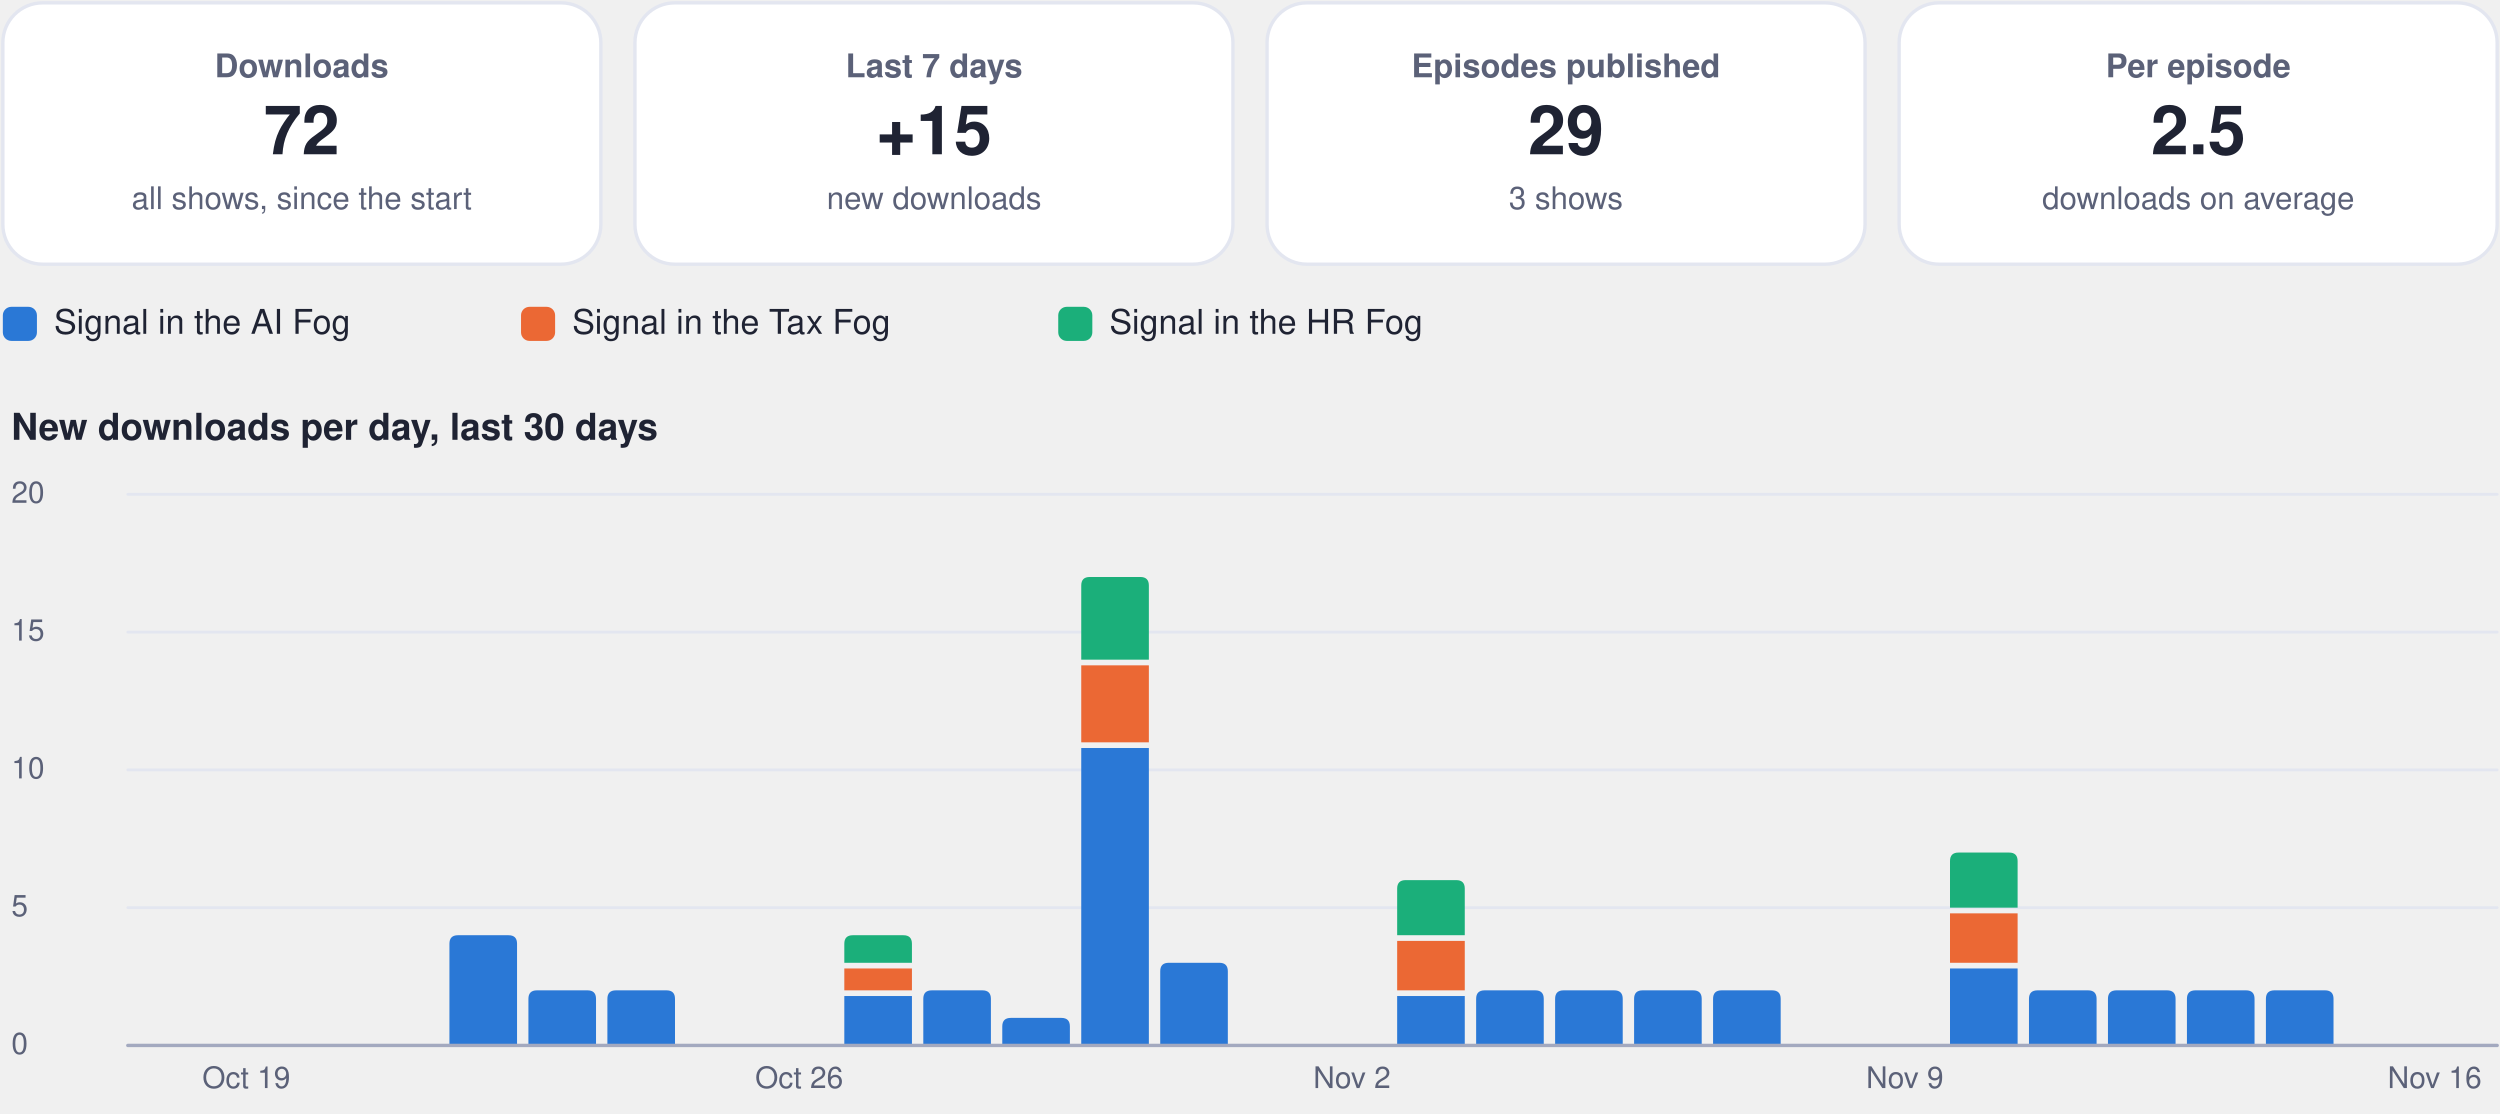
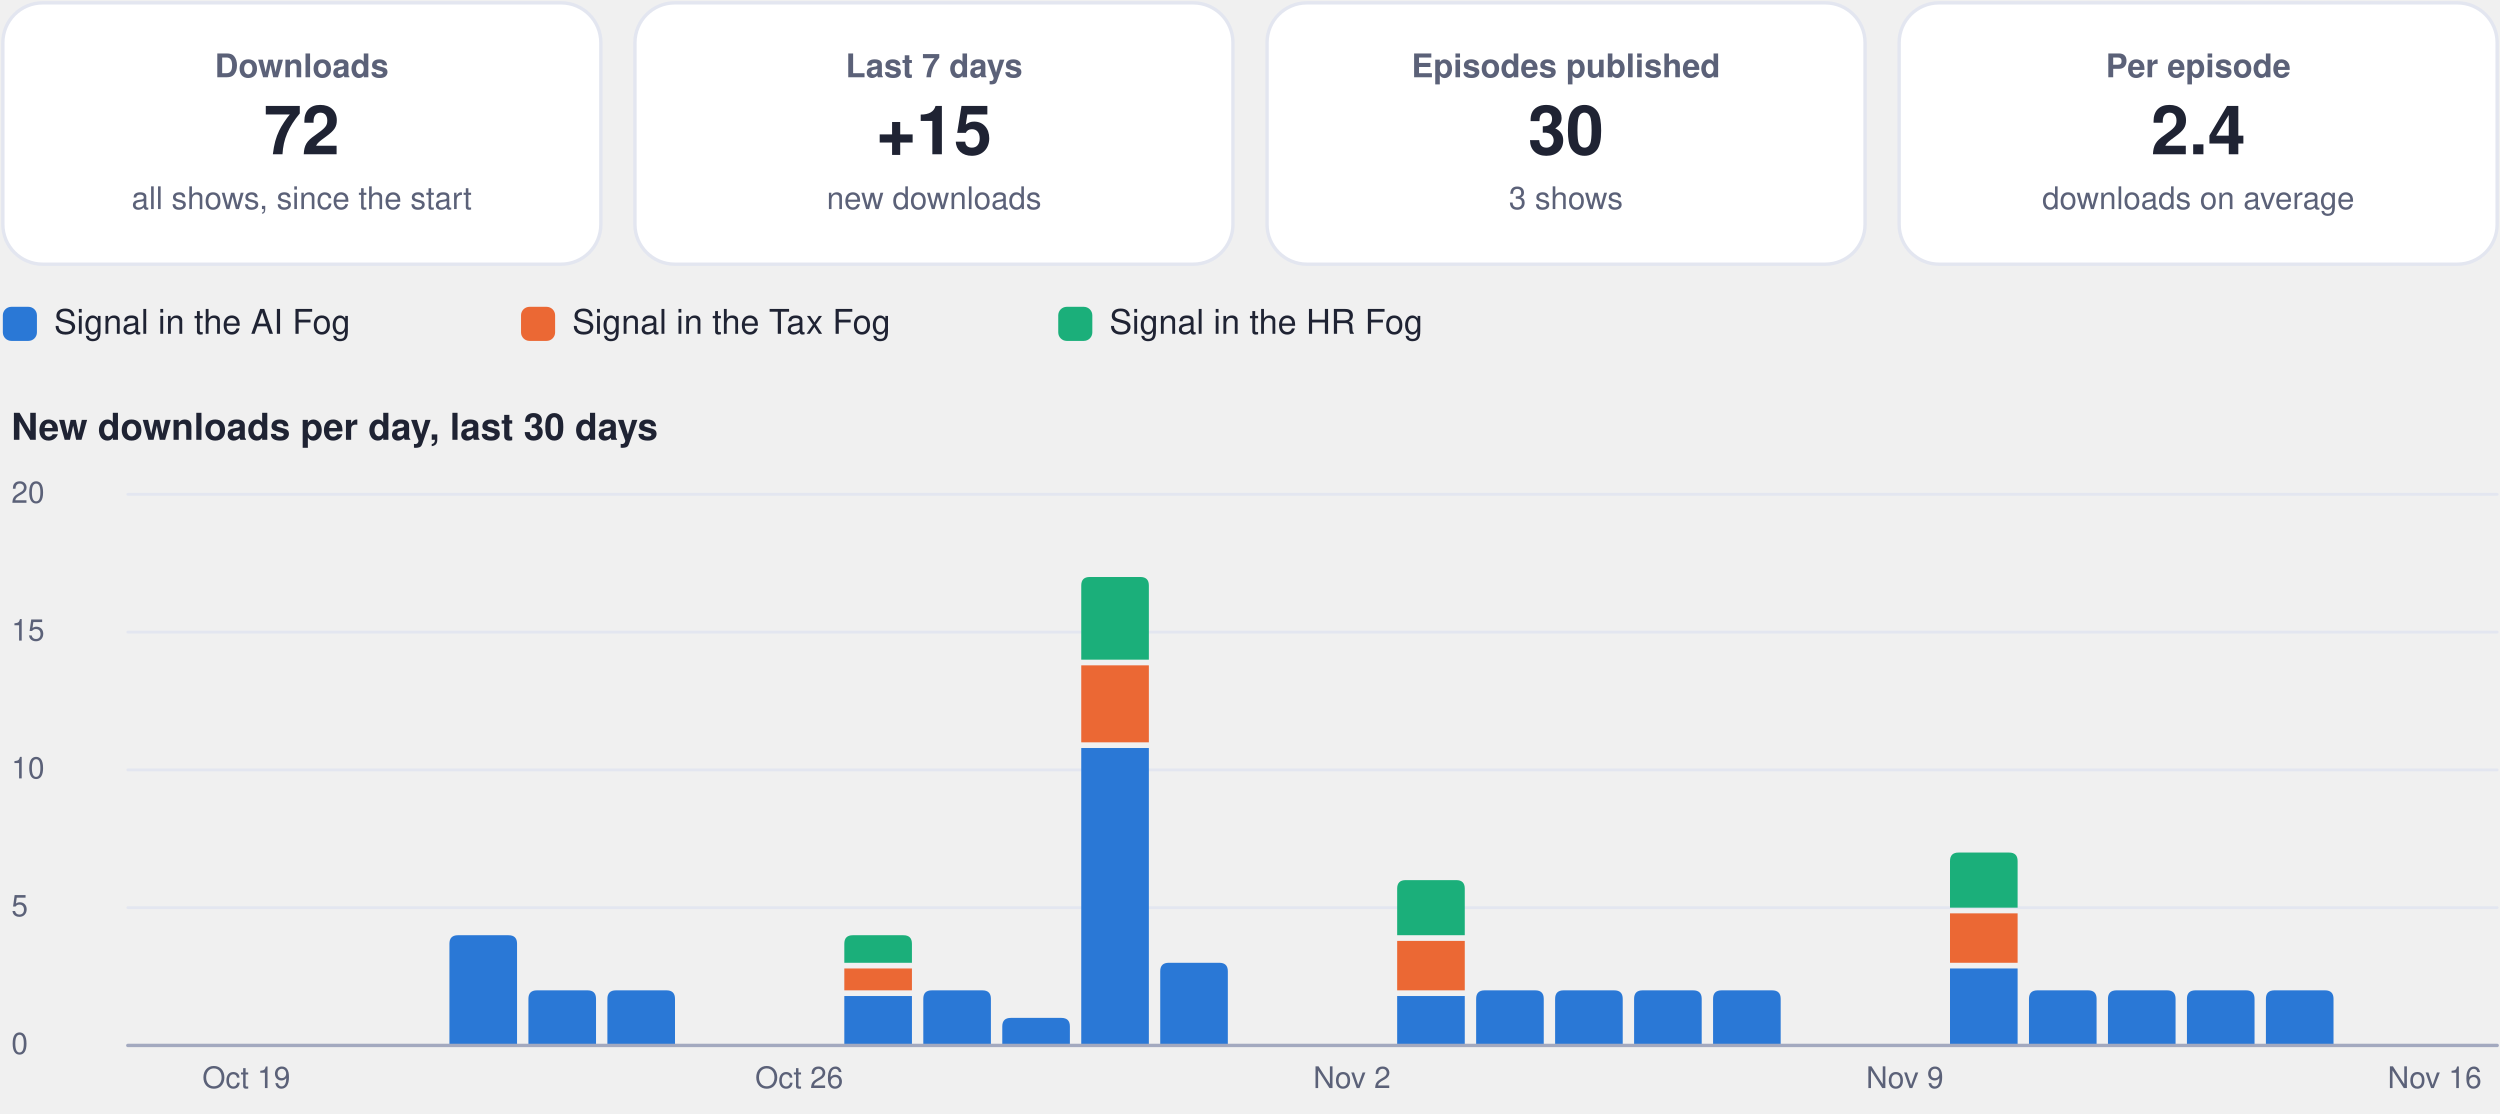
<svg xmlns="http://www.w3.org/2000/svg" viewBox="0 0 880 392" width="880" height="392" role="img" aria-label="Usage dashboard">
  <rect x="1.0" y="1.0" width="210.5" height="92.0" rx="14" fill="#ffffff" stroke="#e3e6f0" stroke-width="1.2" />
  <g class="box">
    <rect x="5.0" y="10.0" width="202.5" height="74.0" rx="12" fill="none" stroke="none" stroke-width="1.2" class="frame" />
    <text x="106.2" y="27.2" font-family="-apple-system, BlinkMacSystemFont, 'Segoe UI', Helvetica, Arial, sans-serif" font-size="11.5" font-weight="600" fill="#5b6178" text-anchor="middle">Downloads</text>
    <text x="106.2" y="54.3" font-family="-apple-system, BlinkMacSystemFont, 'Segoe UI', Helvetica, Arial, sans-serif" font-size="24" font-weight="750" fill="#1f2333" text-anchor="middle">72</text>
    <text x="106.2" y="73.6" font-family="-apple-system, BlinkMacSystemFont, 'Segoe UI', Helvetica, Arial, sans-serif" font-size="11" font-weight="400" fill="#5b6178" text-anchor="middle">all shows, since the start</text>
  </g>
  <rect x="223.5" y="1.0" width="210.5" height="92.0" rx="14" fill="#ffffff" stroke="#e3e6f0" stroke-width="1.2" />
  <g class="box">
    <rect x="227.5" y="10.0" width="202.5" height="74.0" rx="12" fill="none" stroke="none" stroke-width="1.2" class="frame" />
    <text x="328.8" y="27.2" font-family="-apple-system, BlinkMacSystemFont, 'Segoe UI', Helvetica, Arial, sans-serif" font-size="11.5" font-weight="600" fill="#5b6178" text-anchor="middle">Last 7 days</text>
    <text x="328.8" y="54.3" font-family="-apple-system, BlinkMacSystemFont, 'Segoe UI', Helvetica, Arial, sans-serif" font-size="24" font-weight="750" fill="#1f2333" text-anchor="middle">+15</text>
    <text x="328.8" y="73.6" font-family="-apple-system, BlinkMacSystemFont, 'Segoe UI', Helvetica, Arial, sans-serif" font-size="11" font-weight="400" fill="#5b6178" text-anchor="middle">new downloads</text>
  </g>
  <rect x="446.0" y="1.0" width="210.5" height="92.0" rx="14" fill="#ffffff" stroke="#e3e6f0" stroke-width="1.2" />
  <g class="box">
    <rect x="450.0" y="10.0" width="202.5" height="74.0" rx="12" fill="none" stroke="none" stroke-width="1.2" class="frame" />
    <text x="551.2" y="27.2" font-family="-apple-system, BlinkMacSystemFont, 'Segoe UI', Helvetica, Arial, sans-serif" font-size="11.5" font-weight="600" fill="#5b6178" text-anchor="middle">Episodes published</text>
-     <text x="551.2" y="54.3" font-family="-apple-system, BlinkMacSystemFont, 'Segoe UI', Helvetica, Arial, sans-serif" font-size="24" font-weight="750" fill="#1f2333" text-anchor="middle">29</text>
+     <text x="551.2" y="54.3" font-family="-apple-system, BlinkMacSystemFont, 'Segoe UI', Helvetica, Arial, sans-serif" font-size="24" font-weight="750" fill="#1f2333" text-anchor="middle">30</text>
    <text x="551.2" y="73.6" font-family="-apple-system, BlinkMacSystemFont, 'Segoe UI', Helvetica, Arial, sans-serif" font-size="11" font-weight="400" fill="#5b6178" text-anchor="middle">3 shows</text>
  </g>
  <rect x="668.5" y="1.0" width="210.5" height="92.0" rx="14" fill="#ffffff" stroke="#e3e6f0" stroke-width="1.2" />
  <g class="box">
    <rect x="672.5" y="10.0" width="202.5" height="74.0" rx="12" fill="none" stroke="none" stroke-width="1.2" class="frame" />
    <text x="773.8" y="27.2" font-family="-apple-system, BlinkMacSystemFont, 'Segoe UI', Helvetica, Arial, sans-serif" font-size="11.5" font-weight="600" fill="#5b6178" text-anchor="middle">Per episode</text>
-     <text x="773.8" y="54.3" font-family="-apple-system, BlinkMacSystemFont, 'Segoe UI', Helvetica, Arial, sans-serif" font-size="24" font-weight="750" fill="#1f2333" text-anchor="middle">2.5</text>
+     <text x="773.8" y="54.3" font-family="-apple-system, BlinkMacSystemFont, 'Segoe UI', Helvetica, Arial, sans-serif" font-size="24" font-weight="750" fill="#1f2333" text-anchor="middle">2.4</text>
    <text x="773.8" y="73.6" font-family="-apple-system, BlinkMacSystemFont, 'Segoe UI', Helvetica, Arial, sans-serif" font-size="11" font-weight="400" fill="#5b6178" text-anchor="middle">downloads on average</text>
  </g>
  <rect x="1.0" y="108.0" width="12.0" height="12.0" rx="3" fill="#2a78d6" stroke="none" stroke-width="1.2" />
  <g class="box">
    <rect x="17.0" y="105.0" width="148.4" height="18.0" rx="12" fill="none" stroke="none" stroke-width="1.2" class="frame" />
    <text x="19.0" y="117.5" font-family="-apple-system, BlinkMacSystemFont, 'Segoe UI', Helvetica, Arial, sans-serif" font-size="12" font-weight="500" fill="#1f2333" text-anchor="start">Signal in the AI Fog</text>
  </g>
  <rect x="183.4" y="108.0" width="12.0" height="12.0" rx="3" fill="#eb6834" stroke="none" stroke-width="1.2" />
  <g class="box">
    <rect x="199.4" y="105.0" width="155.1" height="18.0" rx="12" fill="none" stroke="none" stroke-width="1.2" class="frame" />
    <text x="201.4" y="117.5" font-family="-apple-system, BlinkMacSystemFont, 'Segoe UI', Helvetica, Arial, sans-serif" font-size="12" font-weight="500" fill="#1f2333" text-anchor="start">Signal in the Tax Fog</text>
  </g>
  <rect x="372.5" y="108.0" width="12.0" height="12.0" rx="3" fill="#1baf7a" stroke="none" stroke-width="1.2" />
  <g class="box">
    <rect x="388.5" y="105.0" width="148.4" height="18.0" rx="12" fill="none" stroke="none" stroke-width="1.2" class="frame" />
    <text x="390.5" y="117.5" font-family="-apple-system, BlinkMacSystemFont, 'Segoe UI', Helvetica, Arial, sans-serif" font-size="12" font-weight="500" fill="#1f2333" text-anchor="start">Signal in the HR Fog</text>
  </g>
  <g class="box">
    <rect x="1.0" y="140.0" width="878.0" height="22.0" rx="12" fill="none" stroke="none" stroke-width="1.2" class="frame" />
    <text x="4.0" y="154.8" font-family="-apple-system, BlinkMacSystemFont, 'Segoe UI', Helvetica, Arial, sans-serif" font-size="13" font-weight="700" fill="#1f2333" text-anchor="start">New downloads per day, last 30 days</text>
  </g>
  <path d="M45,368.0 L879,368.0" fill="none" stroke="#e3e6f0" stroke-width="1" stroke-linecap="round" stroke-linejoin="round" />
  <g class="box">
    <rect x="1.0" y="360.0" width="42.0" height="16.0" rx="12" fill="none" stroke="none" stroke-width="1.2" class="frame" />
    <text x="4.0" y="371.0" font-family="-apple-system, BlinkMacSystemFont, 'Segoe UI', Helvetica, Arial, sans-serif" font-size="10.5" font-weight="500" fill="#5b6178" text-anchor="start">0</text>
  </g>
  <path d="M45,319.5 L879,319.5" fill="none" stroke="#e3e6f0" stroke-width="1" stroke-linecap="round" stroke-linejoin="round" />
  <g class="box">
    <rect x="1.0" y="311.5" width="42.0" height="16.0" rx="12" fill="none" stroke="none" stroke-width="1.2" class="frame" />
    <text x="4.0" y="322.5" font-family="-apple-system, BlinkMacSystemFont, 'Segoe UI', Helvetica, Arial, sans-serif" font-size="10.5" font-weight="500" fill="#5b6178" text-anchor="start">5</text>
  </g>
  <path d="M45,271.0 L879,271.0" fill="none" stroke="#e3e6f0" stroke-width="1" stroke-linecap="round" stroke-linejoin="round" />
  <g class="box">
    <rect x="1.0" y="263.0" width="42.0" height="16.0" rx="12" fill="none" stroke="none" stroke-width="1.2" class="frame" />
    <text x="4.0" y="274.0" font-family="-apple-system, BlinkMacSystemFont, 'Segoe UI', Helvetica, Arial, sans-serif" font-size="10.5" font-weight="500" fill="#5b6178" text-anchor="start">10</text>
  </g>
  <path d="M45,222.5 L879,222.5" fill="none" stroke="#e3e6f0" stroke-width="1" stroke-linecap="round" stroke-linejoin="round" />
  <g class="box">
    <rect x="1.0" y="214.5" width="42.0" height="16.0" rx="12" fill="none" stroke="none" stroke-width="1.2" class="frame" />
    <text x="4.0" y="225.5" font-family="-apple-system, BlinkMacSystemFont, 'Segoe UI', Helvetica, Arial, sans-serif" font-size="10.5" font-weight="500" fill="#5b6178" text-anchor="start">15</text>
  </g>
  <path d="M45,174.0 L879,174.0" fill="none" stroke="#e3e6f0" stroke-width="1" stroke-linecap="round" stroke-linejoin="round" />
  <g class="box">
    <rect x="1.0" y="166.0" width="42.0" height="16.0" rx="12" fill="none" stroke="none" stroke-width="1.2" class="frame" />
    <text x="4.0" y="177.0" font-family="-apple-system, BlinkMacSystemFont, 'Segoe UI', Helvetica, Arial, sans-serif" font-size="10.5" font-weight="500" fill="#5b6178" text-anchor="start">20</text>
  </g>
  <g class="box">
    <rect x="64.7" y="372.0" width="44.0" height="16.0" rx="12" fill="none" stroke="none" stroke-width="1.2" class="frame" />
    <text x="86.7" y="383.0" font-family="-apple-system, BlinkMacSystemFont, 'Segoe UI', Helvetica, Arial, sans-serif" font-size="10.5" font-weight="500" fill="#5b6178" text-anchor="middle">Oct 19</text>
  </g>
  <path d="M158.2,368.0 L158.2,332.2 Q158.2,329.2 161.2,329.2 L179.0,329.2 Q182.0,329.2 182.0,332.2 L182.0,368.0 Z" fill="#2a78d6" />
  <path d="M186.0,368.0 L186.0,351.6 Q186.0,348.6 189.0,348.6 L206.8,348.6 Q209.8,348.6 209.8,351.6 L209.8,368.0 Z" fill="#2a78d6" />
  <path d="M213.8,368.0 L213.8,351.6 Q213.8,348.6 216.8,348.6 L234.6,348.6 Q237.6,348.6 237.6,351.6 L237.6,368.0 Z" fill="#2a78d6" />
  <g class="box">
    <rect x="259.3" y="372.0" width="44.0" height="16.0" rx="12" fill="none" stroke="none" stroke-width="1.2" class="frame" />
    <text x="281.3" y="383.0" font-family="-apple-system, BlinkMacSystemFont, 'Segoe UI', Helvetica, Arial, sans-serif" font-size="10.5" font-weight="500" fill="#5b6178" text-anchor="middle">Oct 26</text>
  </g>
  <path d="M297.2,350.6 h23.8 v17.4 h-23.8 Z" fill="#2a78d6" />
  <path d="M297.2,340.9 h23.8 v7.7 h-23.8 Z" fill="#eb6834" />
  <path d="M297.2,338.9 L297.2,332.2 Q297.2,329.2 300.2,329.2 L318.0,329.2 Q321.0,329.2 321.0,332.2 L321.0,338.9 Z" fill="#1baf7a" />
  <path d="M325.0,368.0 L325.0,351.6 Q325.0,348.6 328.0,348.6 L345.8,348.6 Q348.8,348.6 348.8,351.6 L348.8,368.0 Z" fill="#2a78d6" />
  <path d="M352.8,368.0 L352.8,361.3 Q352.8,358.3 355.8,358.3 L373.6,358.3 Q376.6,358.3 376.6,361.3 L376.6,368.0 Z" fill="#2a78d6" />
  <path d="M380.6,263.3 h23.8 v104.7 h-23.8 Z" fill="#2a78d6" />
  <path d="M380.6,234.2 h23.8 v27.1 h-23.8 Z" fill="#eb6834" />
  <path d="M380.6,232.2 L380.6,206.1 Q380.6,203.1 383.6,203.1 L401.4,203.1 Q404.4,203.1 404.4,206.1 L404.4,232.2 Z" fill="#1baf7a" />
  <path d="M408.4,368.0 L408.4,341.9 Q408.4,338.9 411.4,338.9 L429.2,338.9 Q432.2,338.9 432.2,341.9 L432.2,368.0 Z" fill="#2a78d6" />
  <g class="box">
    <rect x="453.9" y="372.0" width="44.0" height="16.0" rx="12" fill="none" stroke="none" stroke-width="1.2" class="frame" />
    <text x="475.9" y="383.0" font-family="-apple-system, BlinkMacSystemFont, 'Segoe UI', Helvetica, Arial, sans-serif" font-size="10.5" font-weight="500" fill="#5b6178" text-anchor="middle">Nov 2</text>
  </g>
  <path d="M491.8,350.6 h23.8 v17.4 h-23.8 Z" fill="#2a78d6" />
  <path d="M491.8,331.2 h23.8 v17.4 h-23.8 Z" fill="#eb6834" />
  <path d="M491.8,329.2 L491.8,312.8 Q491.8,309.8 494.8,309.8 L512.6,309.8 Q515.6,309.8 515.6,312.8 L515.6,329.2 Z" fill="#1baf7a" />
  <path d="M519.6,368.0 L519.6,351.6 Q519.6,348.6 522.6,348.6 L540.4,348.6 Q543.4,348.6 543.4,351.6 L543.4,368.0 Z" fill="#2a78d6" />
  <path d="M547.4,368.0 L547.4,351.6 Q547.4,348.6 550.4,348.6 L568.2,348.6 Q571.2,348.6 571.2,351.6 L571.2,368.0 Z" fill="#2a78d6" />
  <path d="M575.2,368.0 L575.2,351.6 Q575.2,348.6 578.2,348.6 L596.0,348.6 Q599.0,348.6 599.0,351.6 L599.0,368.0 Z" fill="#2a78d6" />
  <path d="M603.0,368.0 L603.0,351.6 Q603.0,348.6 606.0,348.6 L623.8,348.6 Q626.8,348.6 626.8,351.6 L626.8,368.0 Z" fill="#2a78d6" />
  <g class="box">
    <rect x="648.5" y="372.0" width="44.0" height="16.0" rx="12" fill="none" stroke="none" stroke-width="1.2" class="frame" />
    <text x="670.5" y="383.0" font-family="-apple-system, BlinkMacSystemFont, 'Segoe UI', Helvetica, Arial, sans-serif" font-size="10.5" font-weight="500" fill="#5b6178" text-anchor="middle">Nov 9</text>
  </g>
  <path d="M686.4,340.9 h23.8 v27.1 h-23.8 Z" fill="#2a78d6" />
  <path d="M686.4,321.5 h23.8 v17.4 h-23.8 Z" fill="#eb6834" />
  <path d="M686.4,319.5 L686.4,303.1 Q686.4,300.1 689.4,300.1 L707.2,300.1 Q710.2,300.1 710.2,303.1 L710.2,319.5 Z" fill="#1baf7a" />
  <path d="M714.2,368.0 L714.2,351.6 Q714.2,348.6 717.2,348.6 L735.0,348.6 Q738.0,348.6 738.0,351.6 L738.0,368.0 Z" fill="#2a78d6" />
  <path d="M742.0,368.0 L742.0,351.6 Q742.0,348.6 745.0,348.6 L762.8,348.6 Q765.8,348.6 765.8,351.6 L765.8,368.0 Z" fill="#2a78d6" />
  <path d="M769.8,368.0 L769.8,351.6 Q769.8,348.6 772.8,348.6 L790.6,348.6 Q793.6,348.6 793.6,351.6 L793.6,368.0 Z" fill="#2a78d6" />
  <path d="M797.6,368.0 L797.6,351.6 Q797.6,348.6 800.6,348.6 L818.4,348.6 Q821.4,348.6 821.4,351.6 L821.4,368.0 Z" fill="#2a78d6" />
  <g class="box">
    <rect x="835.0" y="372.0" width="44.0" height="16.0" rx="12" fill="none" stroke="none" stroke-width="1.2" class="frame" />
    <text x="857.0" y="383.0" font-family="-apple-system, BlinkMacSystemFont, 'Segoe UI', Helvetica, Arial, sans-serif" font-size="10.5" font-weight="500" fill="#5b6178" text-anchor="middle">Nov 16</text>
  </g>
  <path d="M45,368 L879,368" fill="none" stroke="#a3a9bf" stroke-width="1.2" stroke-linecap="round" stroke-linejoin="round" />
</svg>
